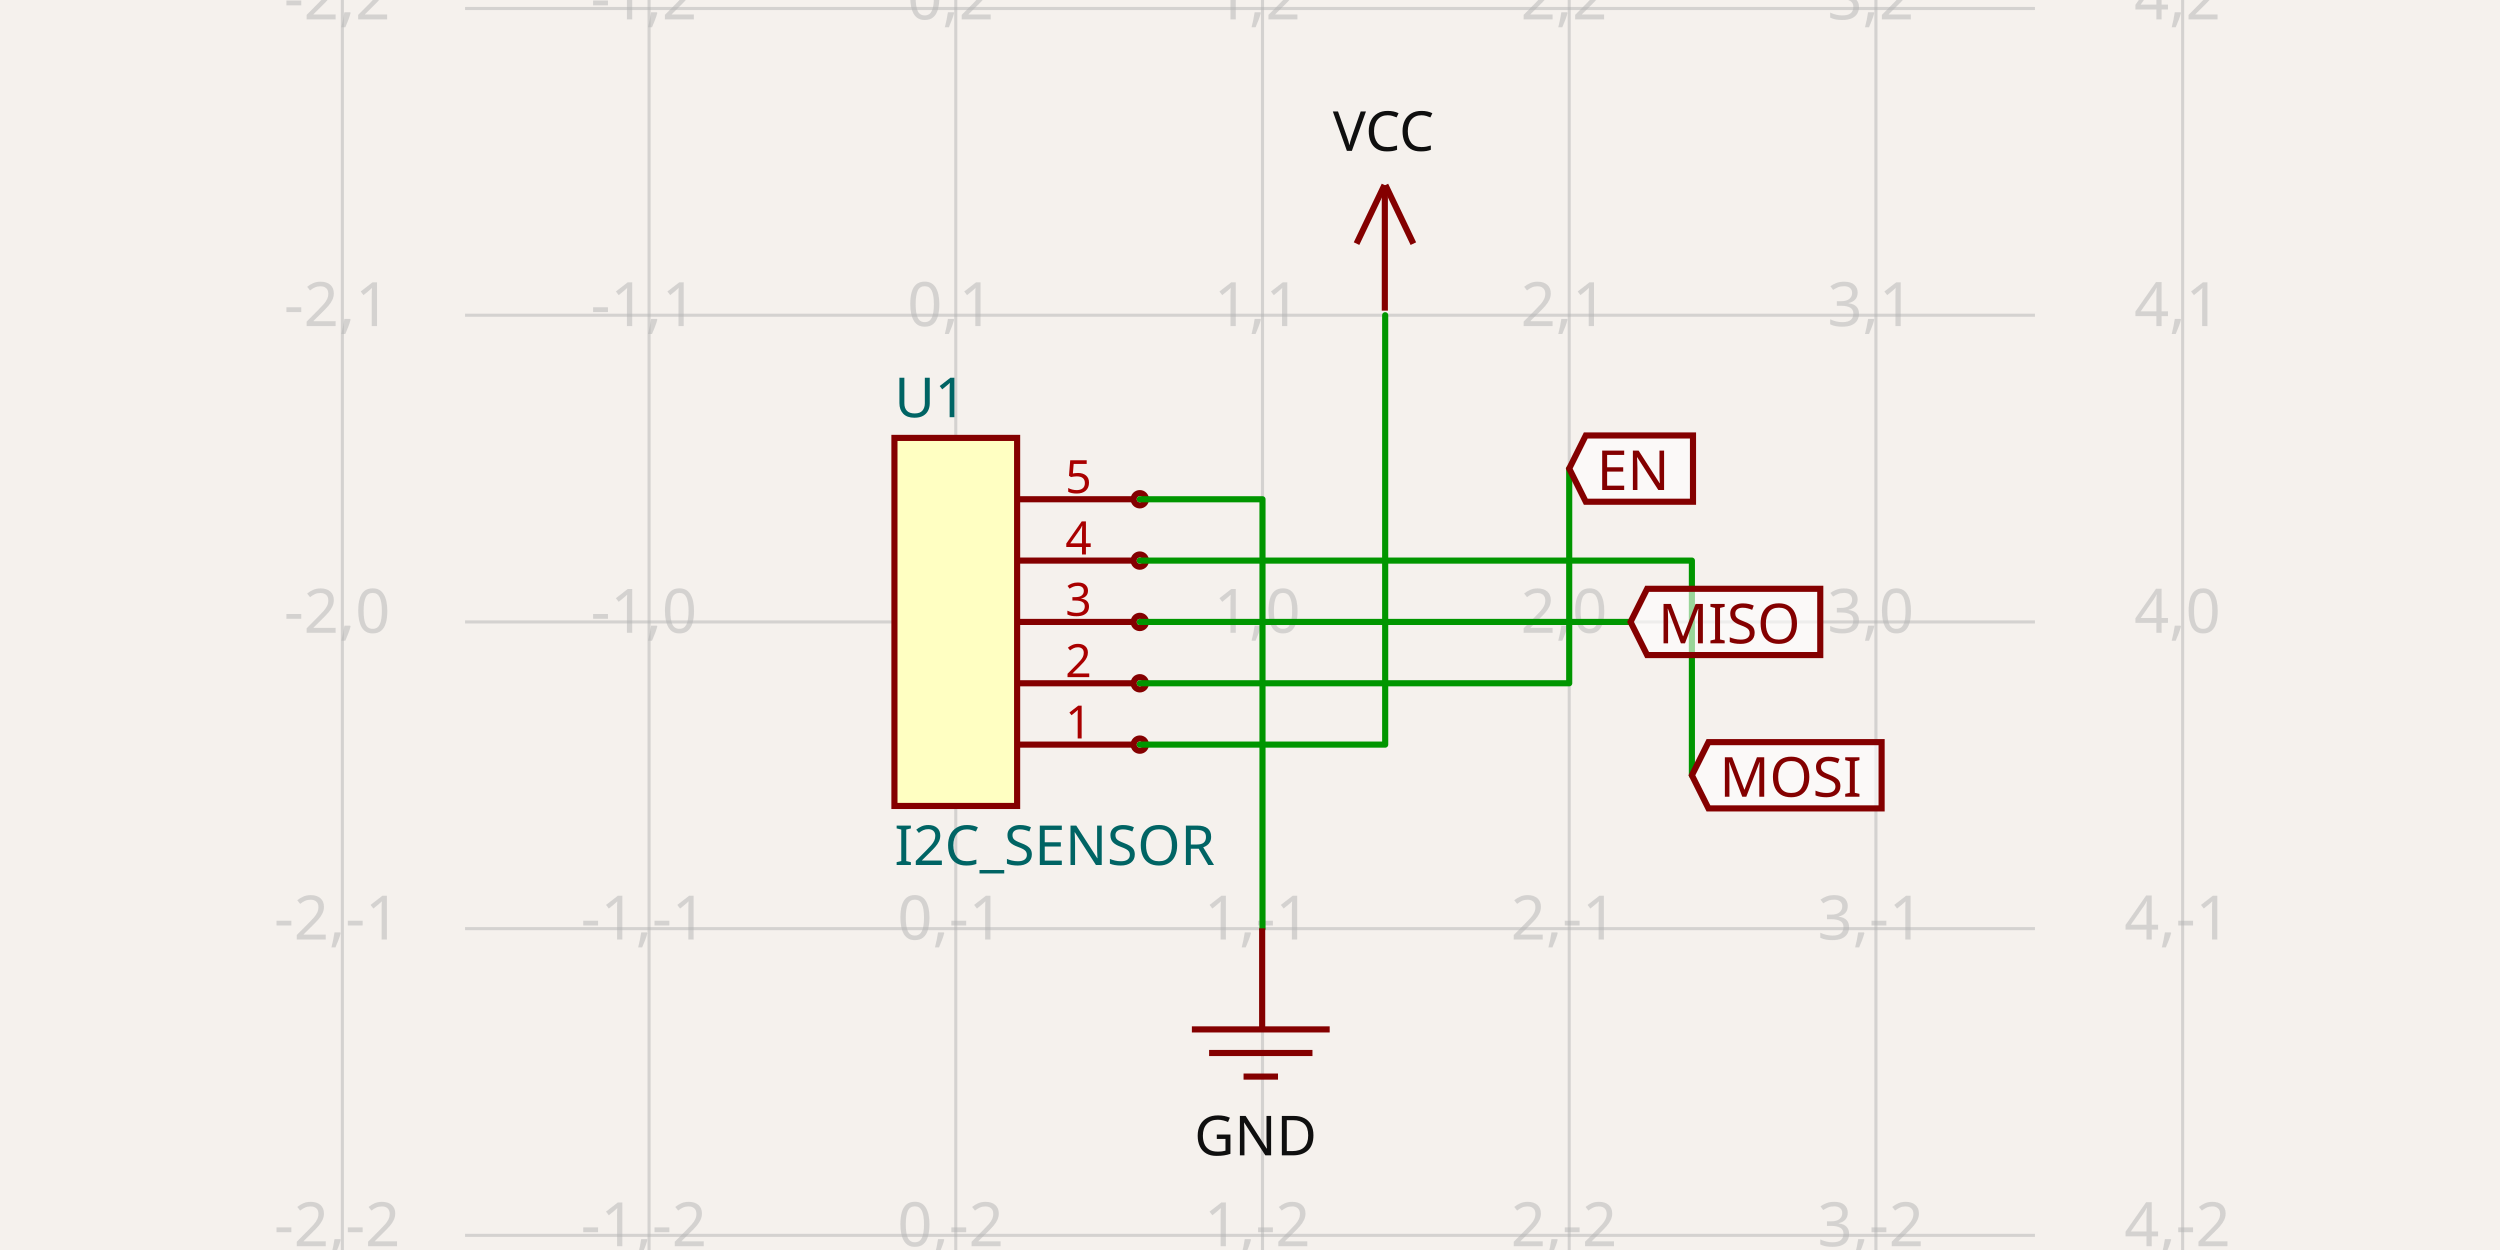
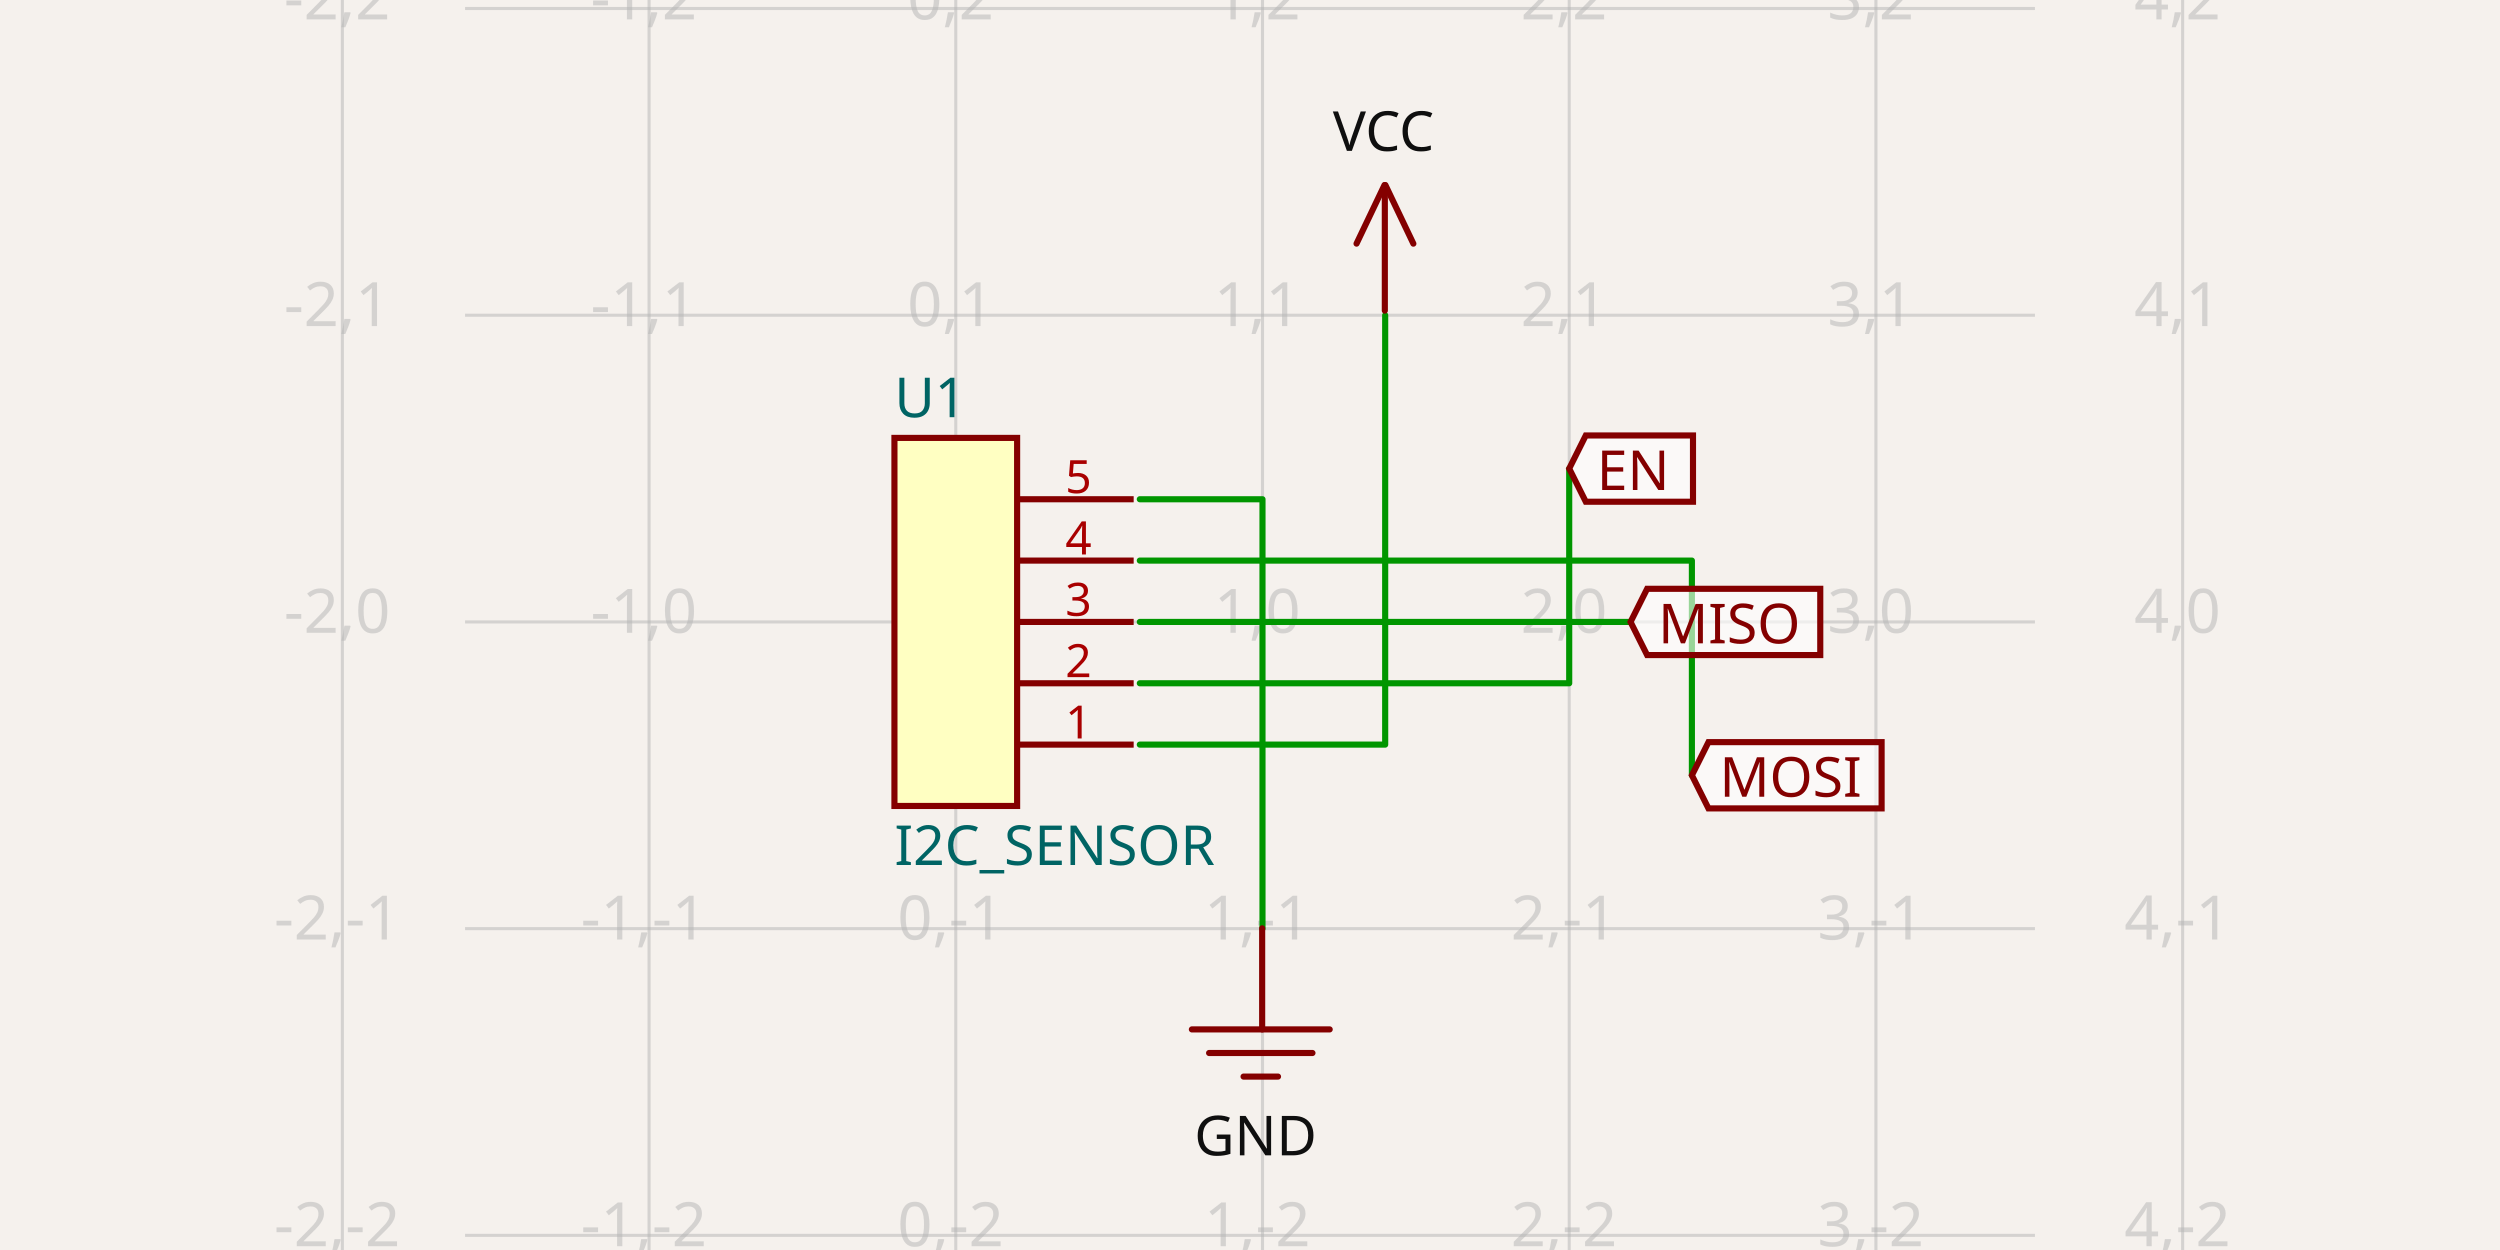
- <svg xmlns="http://www.w3.org/2000/svg" width="1200" height="600" style="background-color: rgb(245, 241, 237)" data-real-to-screen-transform="matrix(147.2224039783,0,0,-147.2224039783,458.7744552771,298.5277759602)">
+ <svg xmlns="http://www.w3.org/2000/svg" width="1200" height="600" style="background-color: rgb(245, 241, 237)" data-real-to-screen-transform="matrix(147.2224039783,0,0,-147.2224039783,458.7744552771,298.5277759602)" data-software-used-string="@tscircuit/core@0.0.525">
  <style>
              .boundary { fill: rgb(245, 241, 237); }
              .schematic-boundary { fill: none; stroke: #fff; }
              .component { fill: none; stroke: rgb(132, 0, 0); }
              .chip { fill: rgb(255, 255, 194); stroke: rgb(132, 0, 0); }
              .component-pin { fill: none; stroke: rgb(132, 0, 0); }
              .trace:hover {
                filter: invert(1);
              }
              .trace:hover .trace-crossing-outline {
                opacity: 0;
              }
              .trace:hover .trace-junction {
                filter: invert(1);
              }
              .text { font-family: sans-serif; fill: rgb(0, 150, 0); }
              .pin-number { fill: rgb(169, 0, 0); }
              .port-label { fill: rgb(0, 100, 100); }
              .component-name { fill: rgb(0, 100, 100); }
            </style>
  <rect class="boundary" x="0" y="0" width="1200" height="600" />
  <g class="grid">
    <line x1="164.33" y1="600" x2="164.33" y2="-6.485834092018194e-11" stroke="rgb(181, 181, 181)" stroke-width="1.472" stroke-opacity="0.5" />
    <line x1="311.552" y1="600" x2="311.552" y2="-6.485834092018194e-11" stroke="rgb(181, 181, 181)" stroke-width="1.472" stroke-opacity="0.5" />
    <line x1="458.774" y1="600" x2="458.774" y2="-6.485834092018194e-11" stroke="rgb(181, 181, 181)" stroke-width="1.472" stroke-opacity="0.5" />
    <line x1="605.997" y1="600" x2="605.997" y2="-6.485834092018194e-11" stroke="rgb(181, 181, 181)" stroke-width="1.472" stroke-opacity="0.5" />
    <line x1="753.219" y1="600" x2="753.219" y2="-6.485834092018194e-11" stroke="rgb(181, 181, 181)" stroke-width="1.472" stroke-opacity="0.5" />
    <line x1="900.442" y1="600" x2="900.442" y2="-6.485834092018194e-11" stroke="rgb(181, 181, 181)" stroke-width="1.472" stroke-opacity="0.5" />
    <line x1="1047.664" y1="600" x2="1047.664" y2="-6.485834092018194e-11" stroke="rgb(181, 181, 181)" stroke-width="1.472" stroke-opacity="0.5" />
    <line x1="223.219" y1="740.195" x2="976.781" y2="740.195" stroke="rgb(181, 181, 181)" stroke-width="1.472" stroke-opacity="0.5" />
    <line x1="223.219" y1="592.973" x2="976.781" y2="592.973" stroke="rgb(181, 181, 181)" stroke-width="1.472" stroke-opacity="0.5" />
    <line x1="223.219" y1="445.75" x2="976.781" y2="445.75" stroke="rgb(181, 181, 181)" stroke-width="1.472" stroke-opacity="0.5" />
    <line x1="223.219" y1="298.528" x2="976.781" y2="298.528" stroke="rgb(181, 181, 181)" stroke-width="1.472" stroke-opacity="0.5" />
    <line x1="223.219" y1="151.305" x2="976.781" y2="151.305" stroke="rgb(181, 181, 181)" stroke-width="1.472" stroke-opacity="0.5" />
    <line x1="223.219" y1="4.083" x2="976.781" y2="4.083" stroke="rgb(181, 181, 181)" stroke-width="1.472" stroke-opacity="0.5" />
    <line x1="223.219" y1="-143.139" x2="976.781" y2="-143.139" stroke="rgb(181, 181, 181)" stroke-width="1.472" stroke-opacity="0.5" />
    <text x="161.83" y="735.195" fill="rgb(181, 181, 181)" font-size="29.444" fill-opacity="0.5" text-anchor="middle" dominant-baseline="middle" font-family="sans-serif">-2,-3</text>
    <text x="161.83" y="587.973" fill="rgb(181, 181, 181)" font-size="29.444" fill-opacity="0.5" text-anchor="middle" dominant-baseline="middle" font-family="sans-serif">-2,-2</text>
    <text x="161.83" y="440.75" fill="rgb(181, 181, 181)" font-size="29.444" fill-opacity="0.5" text-anchor="middle" dominant-baseline="middle" font-family="sans-serif">-2,-1</text>
    <text x="161.83" y="293.528" fill="rgb(181, 181, 181)" font-size="29.444" fill-opacity="0.5" text-anchor="middle" dominant-baseline="middle" font-family="sans-serif">-2,0</text>
    <text x="161.83" y="146.305" fill="rgb(181, 181, 181)" font-size="29.444" fill-opacity="0.5" text-anchor="middle" dominant-baseline="middle" font-family="sans-serif">-2,1</text>
    <text x="161.83" y="-0.917" fill="rgb(181, 181, 181)" font-size="29.444" fill-opacity="0.5" text-anchor="middle" dominant-baseline="middle" font-family="sans-serif">-2,2</text>
    <text x="161.83" y="-148.139" fill="rgb(181, 181, 181)" font-size="29.444" fill-opacity="0.5" text-anchor="middle" dominant-baseline="middle" font-family="sans-serif">-2,3</text>
    <text x="309.052" y="735.195" fill="rgb(181, 181, 181)" font-size="29.444" fill-opacity="0.5" text-anchor="middle" dominant-baseline="middle" font-family="sans-serif">-1,-3</text>
    <text x="309.052" y="587.973" fill="rgb(181, 181, 181)" font-size="29.444" fill-opacity="0.5" text-anchor="middle" dominant-baseline="middle" font-family="sans-serif">-1,-2</text>
    <text x="309.052" y="440.75" fill="rgb(181, 181, 181)" font-size="29.444" fill-opacity="0.5" text-anchor="middle" dominant-baseline="middle" font-family="sans-serif">-1,-1</text>
    <text x="309.052" y="293.528" fill="rgb(181, 181, 181)" font-size="29.444" fill-opacity="0.5" text-anchor="middle" dominant-baseline="middle" font-family="sans-serif">-1,0</text>
    <text x="309.052" y="146.305" fill="rgb(181, 181, 181)" font-size="29.444" fill-opacity="0.5" text-anchor="middle" dominant-baseline="middle" font-family="sans-serif">-1,1</text>
    <text x="309.052" y="-0.917" fill="rgb(181, 181, 181)" font-size="29.444" fill-opacity="0.5" text-anchor="middle" dominant-baseline="middle" font-family="sans-serif">-1,2</text>
    <text x="309.052" y="-148.139" fill="rgb(181, 181, 181)" font-size="29.444" fill-opacity="0.5" text-anchor="middle" dominant-baseline="middle" font-family="sans-serif">-1,3</text>
    <text x="456.274" y="735.195" fill="rgb(181, 181, 181)" font-size="29.444" fill-opacity="0.5" text-anchor="middle" dominant-baseline="middle" font-family="sans-serif">0,-3</text>
    <text x="456.274" y="587.973" fill="rgb(181, 181, 181)" font-size="29.444" fill-opacity="0.5" text-anchor="middle" dominant-baseline="middle" font-family="sans-serif">0,-2</text>
    <text x="456.274" y="440.75" fill="rgb(181, 181, 181)" font-size="29.444" fill-opacity="0.5" text-anchor="middle" dominant-baseline="middle" font-family="sans-serif">0,-1</text>
    <text x="456.274" y="293.528" fill="rgb(181, 181, 181)" font-size="29.444" fill-opacity="0.5" text-anchor="middle" dominant-baseline="middle" font-family="sans-serif">0,0</text>
    <text x="456.274" y="146.305" fill="rgb(181, 181, 181)" font-size="29.444" fill-opacity="0.5" text-anchor="middle" dominant-baseline="middle" font-family="sans-serif">0,1</text>
    <text x="456.274" y="-0.917" fill="rgb(181, 181, 181)" font-size="29.444" fill-opacity="0.5" text-anchor="middle" dominant-baseline="middle" font-family="sans-serif">0,2</text>
    <text x="456.274" y="-148.139" fill="rgb(181, 181, 181)" font-size="29.444" fill-opacity="0.5" text-anchor="middle" dominant-baseline="middle" font-family="sans-serif">0,3</text>
    <text x="603.497" y="735.195" fill="rgb(181, 181, 181)" font-size="29.444" fill-opacity="0.5" text-anchor="middle" dominant-baseline="middle" font-family="sans-serif">1,-3</text>
    <text x="603.497" y="587.973" fill="rgb(181, 181, 181)" font-size="29.444" fill-opacity="0.5" text-anchor="middle" dominant-baseline="middle" font-family="sans-serif">1,-2</text>
    <text x="603.497" y="440.75" fill="rgb(181, 181, 181)" font-size="29.444" fill-opacity="0.5" text-anchor="middle" dominant-baseline="middle" font-family="sans-serif">1,-1</text>
    <text x="603.497" y="293.528" fill="rgb(181, 181, 181)" font-size="29.444" fill-opacity="0.5" text-anchor="middle" dominant-baseline="middle" font-family="sans-serif">1,0</text>
    <text x="603.497" y="146.305" fill="rgb(181, 181, 181)" font-size="29.444" fill-opacity="0.5" text-anchor="middle" dominant-baseline="middle" font-family="sans-serif">1,1</text>
    <text x="603.497" y="-0.917" fill="rgb(181, 181, 181)" font-size="29.444" fill-opacity="0.5" text-anchor="middle" dominant-baseline="middle" font-family="sans-serif">1,2</text>
    <text x="603.497" y="-148.139" fill="rgb(181, 181, 181)" font-size="29.444" fill-opacity="0.5" text-anchor="middle" dominant-baseline="middle" font-family="sans-serif">1,3</text>
    <text x="750.719" y="735.195" fill="rgb(181, 181, 181)" font-size="29.444" fill-opacity="0.5" text-anchor="middle" dominant-baseline="middle" font-family="sans-serif">2,-3</text>
    <text x="750.719" y="587.973" fill="rgb(181, 181, 181)" font-size="29.444" fill-opacity="0.5" text-anchor="middle" dominant-baseline="middle" font-family="sans-serif">2,-2</text>
    <text x="750.719" y="440.75" fill="rgb(181, 181, 181)" font-size="29.444" fill-opacity="0.5" text-anchor="middle" dominant-baseline="middle" font-family="sans-serif">2,-1</text>
    <text x="750.719" y="293.528" fill="rgb(181, 181, 181)" font-size="29.444" fill-opacity="0.5" text-anchor="middle" dominant-baseline="middle" font-family="sans-serif">2,0</text>
    <text x="750.719" y="146.305" fill="rgb(181, 181, 181)" font-size="29.444" fill-opacity="0.5" text-anchor="middle" dominant-baseline="middle" font-family="sans-serif">2,1</text>
    <text x="750.719" y="-0.917" fill="rgb(181, 181, 181)" font-size="29.444" fill-opacity="0.5" text-anchor="middle" dominant-baseline="middle" font-family="sans-serif">2,2</text>
    <text x="750.719" y="-148.139" fill="rgb(181, 181, 181)" font-size="29.444" fill-opacity="0.5" text-anchor="middle" dominant-baseline="middle" font-family="sans-serif">2,3</text>
    <text x="897.942" y="735.195" fill="rgb(181, 181, 181)" font-size="29.444" fill-opacity="0.5" text-anchor="middle" dominant-baseline="middle" font-family="sans-serif">3,-3</text>
    <text x="897.942" y="587.973" fill="rgb(181, 181, 181)" font-size="29.444" fill-opacity="0.5" text-anchor="middle" dominant-baseline="middle" font-family="sans-serif">3,-2</text>
    <text x="897.942" y="440.75" fill="rgb(181, 181, 181)" font-size="29.444" fill-opacity="0.5" text-anchor="middle" dominant-baseline="middle" font-family="sans-serif">3,-1</text>
    <text x="897.942" y="293.528" fill="rgb(181, 181, 181)" font-size="29.444" fill-opacity="0.5" text-anchor="middle" dominant-baseline="middle" font-family="sans-serif">3,0</text>
    <text x="897.942" y="146.305" fill="rgb(181, 181, 181)" font-size="29.444" fill-opacity="0.5" text-anchor="middle" dominant-baseline="middle" font-family="sans-serif">3,1</text>
    <text x="897.942" y="-0.917" fill="rgb(181, 181, 181)" font-size="29.444" fill-opacity="0.5" text-anchor="middle" dominant-baseline="middle" font-family="sans-serif">3,2</text>
    <text x="897.942" y="-148.139" fill="rgb(181, 181, 181)" font-size="29.444" fill-opacity="0.5" text-anchor="middle" dominant-baseline="middle" font-family="sans-serif">3,3</text>
    <text x="1045.164" y="735.195" fill="rgb(181, 181, 181)" font-size="29.444" fill-opacity="0.5" text-anchor="middle" dominant-baseline="middle" font-family="sans-serif">4,-3</text>
    <text x="1045.164" y="587.973" fill="rgb(181, 181, 181)" font-size="29.444" fill-opacity="0.5" text-anchor="middle" dominant-baseline="middle" font-family="sans-serif">4,-2</text>
    <text x="1045.164" y="440.75" fill="rgb(181, 181, 181)" font-size="29.444" fill-opacity="0.5" text-anchor="middle" dominant-baseline="middle" font-family="sans-serif">4,-1</text>
    <text x="1045.164" y="293.528" fill="rgb(181, 181, 181)" font-size="29.444" fill-opacity="0.5" text-anchor="middle" dominant-baseline="middle" font-family="sans-serif">4,0</text>
    <text x="1045.164" y="146.305" fill="rgb(181, 181, 181)" font-size="29.444" fill-opacity="0.5" text-anchor="middle" dominant-baseline="middle" font-family="sans-serif">4,1</text>
    <text x="1045.164" y="-0.917" fill="rgb(181, 181, 181)" font-size="29.444" fill-opacity="0.5" text-anchor="middle" dominant-baseline="middle" font-family="sans-serif">4,2</text>
    <text x="1045.164" y="-148.139" fill="rgb(181, 181, 181)" font-size="29.444" fill-opacity="0.5" text-anchor="middle" dominant-baseline="middle" font-family="sans-serif">4,3</text>
  </g>
  <g data-circuit-json-type="schematic_component" data-schematic-component-id="schematic_component_0">
    <rect class="component chip" x="429.33" y="210.194" width="58.889" height="176.667" stroke-width="2.944px" fill="rgb(255, 255, 194)" stroke="rgb(132, 0, 0)" />
    <rect class="component-overlay" x="429.33" y="210.194" width="58.889" height="176.667" fill="transparent" />
    <text x="429.33" y="406" fill="#006464" text-anchor="start" dominant-baseline="middle" font-family="sans-serif" font-size="26.5px" transform="rotate(0, 429.33, 406.0001)">I2C_SENSOR</text>
    <text x="429.33" y="191.055" fill="#006464" text-anchor="start" dominant-baseline="middle" font-family="sans-serif" font-size="26.5px" transform="rotate(0, 429.33, 191.0554)">U1</text>
    <line class="component-pin" x1="544.163" y1="357.417" x2="488.219" y2="357.417" stroke-width="2.944px" />
-     <circle class="component-pin" cx="547.108" cy="357.417" r="2.944" stroke-width="2.944px" />
    <text class="pin-number" x="517.663" y="354.472" style="font-family: sans-serif;" fill="rgb(169, 0, 0)" text-anchor="middle" dominant-baseline="auto" font-size="22.083px" transform="">1</text>
    <line class="component-pin" x1="544.163" y1="327.972" x2="488.219" y2="327.972" stroke-width="2.944px" />
-     <circle class="component-pin" cx="547.108" cy="327.972" r="2.944" stroke-width="2.944px" />
    <text class="pin-number" x="517.663" y="325.028" style="font-family: sans-serif;" fill="rgb(169, 0, 0)" text-anchor="middle" dominant-baseline="auto" font-size="22.083px" transform="">2</text>
    <line class="component-pin" x1="544.163" y1="298.528" x2="488.219" y2="298.528" stroke-width="2.944px" />
-     <circle class="component-pin" cx="547.108" cy="298.528" r="2.944" stroke-width="2.944px" />
    <text class="pin-number" x="517.663" y="295.583" style="font-family: sans-serif;" fill="rgb(169, 0, 0)" text-anchor="middle" dominant-baseline="auto" font-size="22.083px" transform="">3</text>
    <line class="component-pin" x1="544.163" y1="269.083" x2="488.219" y2="269.083" stroke-width="2.944px" />
-     <circle class="component-pin" cx="547.108" cy="269.083" r="2.944" stroke-width="2.944px" />
    <text class="pin-number" x="517.663" y="266.139" style="font-family: sans-serif;" fill="rgb(169, 0, 0)" text-anchor="middle" dominant-baseline="auto" font-size="22.083px" transform="">4</text>
    <line class="component-pin" x1="544.163" y1="239.639" x2="488.219" y2="239.639" stroke-width="2.944px" />
-     <circle class="component-pin" cx="547.108" cy="239.639" r="2.944" stroke-width="2.944px" />
    <text class="pin-number" x="517.663" y="236.694" style="font-family: sans-serif;" fill="rgb(169, 0, 0)" text-anchor="middle" dominant-baseline="auto" font-size="22.083px" transform="">5</text>
  </g>
  <g class="trace" data-circuit-json-type="schematic_trace" data-schematic-trace-id="schematic_trace_0">
    <path d="M 547.108 357.417 L 664.886 357.417 L 664.886 151.305" class="trace-invisible-hover-outline" stroke="rgb(0, 150, 0)" fill="none" stroke-width="23.556px" stroke-linecap="round" opacity="0" stroke-linejoin="round" />
    <path d="M 547.108 357.417 L 664.886 357.417 L 664.886 151.305" stroke="rgb(0, 150, 0)" fill="none" stroke-width="2.944px" stroke-linecap="round" stroke-linejoin="round" />
  </g>
  <g class="trace" data-circuit-json-type="schematic_trace" data-schematic-trace-id="schematic_trace_1">
    <path d="M 547.108 327.972 L 753.219 327.972 L 753.219 224.917" class="trace-invisible-hover-outline" stroke="rgb(0, 150, 0)" fill="none" stroke-width="23.556px" stroke-linecap="round" opacity="0" stroke-linejoin="round" />
    <path d="M 547.108 327.972 L 753.219 327.972 L 753.219 224.917" stroke="rgb(0, 150, 0)" fill="none" stroke-width="2.944px" stroke-linecap="round" stroke-linejoin="round" />
  </g>
  <g class="trace" data-circuit-json-type="schematic_trace" data-schematic-trace-id="schematic_trace_2">
    <path d="M 547.108 298.528 L 782.664 298.528" class="trace-invisible-hover-outline" stroke="rgb(0, 150, 0)" fill="none" stroke-width="23.556px" stroke-linecap="round" opacity="0" stroke-linejoin="round" />
    <path d="M 547.108 298.528 L 782.664 298.528" stroke="rgb(0, 150, 0)" fill="none" stroke-width="2.944px" stroke-linecap="round" stroke-linejoin="round" />
  </g>
  <g class="trace" data-circuit-json-type="schematic_trace" data-schematic-trace-id="schematic_trace_3">
    <path d="M 547.108 269.083 L 812.108 269.083 L 812.108 372.139" class="trace-invisible-hover-outline" stroke="rgb(0, 150, 0)" fill="none" stroke-width="23.556px" stroke-linecap="round" opacity="0" stroke-linejoin="round" />
    <path d="M 547.108 269.083 L 812.108 269.083 L 812.108 372.139" stroke="rgb(0, 150, 0)" fill="none" stroke-width="2.944px" stroke-linecap="round" stroke-linejoin="round" />
  </g>
  <g class="trace" data-circuit-json-type="schematic_trace" data-schematic-trace-id="schematic_trace_4">
    <path d="M 547.108 239.639 L 605.997 239.639 L 605.997 445.75" class="trace-invisible-hover-outline" stroke="rgb(0, 150, 0)" fill="none" stroke-width="23.556px" stroke-linecap="round" opacity="0" stroke-linejoin="round" />
    <path d="M 547.108 239.639 L 605.997 239.639 L 605.997 445.75" stroke="rgb(0, 150, 0)" fill="none" stroke-width="2.944px" stroke-linecap="round" stroke-linejoin="round" />
  </g>
  <rect class="component-overlay" x="651.137" y="88.808" width="27.277" height="60.297" fill="transparent" />
-   <path d="M 664.561 88.808 L 651.137 116.938" stroke="rgb(132, 0, 0)" fill="none" stroke-width="2.944px" />
-   <path d="M 664.992 88.823 L 678.415 116.953" stroke="rgb(132, 0, 0)" fill="none" stroke-width="2.944px" />
-   <path d="M 664.716 89.55 L 664.716 149.105" stroke="rgb(132, 0, 0)" fill="none" stroke-width="2.944px" />
+   <path d="M 664.561 88.808 L 651.137 116.938" stroke="rgb(132, 0, 0)" fill="none" stroke-width="2.944px" stroke-linecap="round" />
+   <path d="M 664.992 88.823 L 678.415 116.953" stroke="rgb(132, 0, 0)" fill="none" stroke-width="2.944px" stroke-linecap="round" />
+   <path d="M 664.716 89.55 L 664.716 149.105" stroke="rgb(132, 0, 0)" fill="none" stroke-width="2.944px" stroke-linecap="round" />
  <text x="664.057" y="80.181" fill="rgb(15, 15, 15)" font-family="sans-serif" text-anchor="middle" dominant-baseline="ideographic" font-size="26.5px">VCC</text>
  <path class="net-label" d="     M 753.219,224.917     L 761.169,209.017     L 812.638,209.017     L 812.638,240.817     L 761.169,240.817     Z   " fill="rgba(255, 255, 255, 0.6)" stroke="rgb(132, 0, 0)" stroke-width="2.944px" />
  <text class="net-label-text" x="766.469" y="224.917" fill="rgb(132, 0, 0)" text-anchor="start" dominant-baseline="central" font-family="sans-serif" font-variant-numeric="tabular-nums" font-size="26.5px" transform="">EN</text>
  <path class="net-label" d="     M 782.664,298.528     L 790.614,282.628     L 873.726,282.628     L 873.726,314.428     L 790.614,314.428     Z   " fill="rgba(255, 255, 255, 0.6)" stroke="rgb(132, 0, 0)" stroke-width="2.944px" />
  <text class="net-label-text" x="795.914" y="298.528" fill="rgb(132, 0, 0)" text-anchor="start" dominant-baseline="central" font-family="sans-serif" font-variant-numeric="tabular-nums" font-size="26.5px" transform="">MISO</text>
  <path class="net-label" d="     M 812.108,372.139     L 820.058,356.239     L 903.17,356.239     L 903.17,388.039     L 820.058,388.039     Z   " fill="rgba(255, 255, 255, 0.6)" stroke="rgb(132, 0, 0)" stroke-width="2.944px" />
  <text class="net-label-text" x="825.358" y="372.139" fill="rgb(132, 0, 0)" text-anchor="start" dominant-baseline="central" font-family="sans-serif" font-variant-numeric="tabular-nums" font-size="26.5px" transform="">MOSI</text>
  <rect class="component-overlay" x="572.1" y="445.591" width="66.15" height="71.172" fill="transparent" />
-   <path d="M 605.837 445.591 L 605.837 494.12" stroke="rgb(132, 0, 0)" fill="none" stroke-width="2.944px" />
-   <path d="M 572.1 494.115 L 638.251 494.115" stroke="rgb(132, 0, 0)" fill="none" stroke-width="2.944px" />
-   <path d="M 580.369 505.439 L 629.982 505.439" stroke="rgb(132, 0, 0)" fill="none" stroke-width="2.944px" />
-   <path d="M 596.907 516.762 L 613.444 516.762" stroke="rgb(132, 0, 0)" fill="none" stroke-width="2.944px" />
+   <path d="M 605.837 445.591 L 605.837 494.12" stroke="rgb(132, 0, 0)" fill="none" stroke-width="2.944px" stroke-linecap="round" />
+   <path d="M 572.1 494.115 L 638.251 494.115" stroke="rgb(132, 0, 0)" fill="none" stroke-width="2.944px" stroke-linecap="round" />
+   <path d="M 580.369 505.439 L 629.982 505.439" stroke="rgb(132, 0, 0)" fill="none" stroke-width="2.944px" stroke-linecap="round" />
+   <path d="M 596.907 516.762 L 613.444 516.762" stroke="rgb(132, 0, 0)" fill="none" stroke-width="2.944px" stroke-linecap="round" />
  <text x="602.666" y="534.007" fill="rgb(15, 15, 15)" font-family="sans-serif" text-anchor="middle" dominant-baseline="hanging" font-size="26.5px">GND</text>
</svg>
